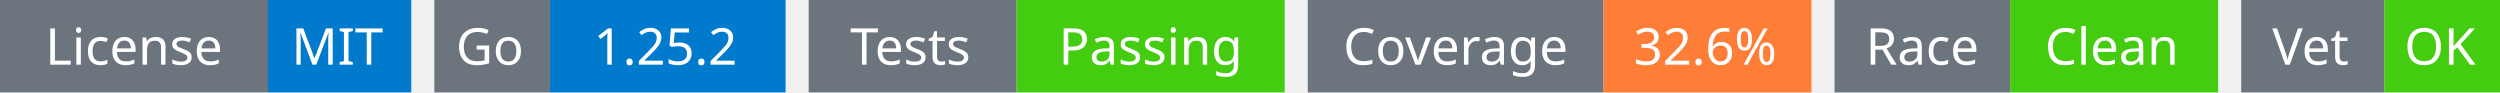
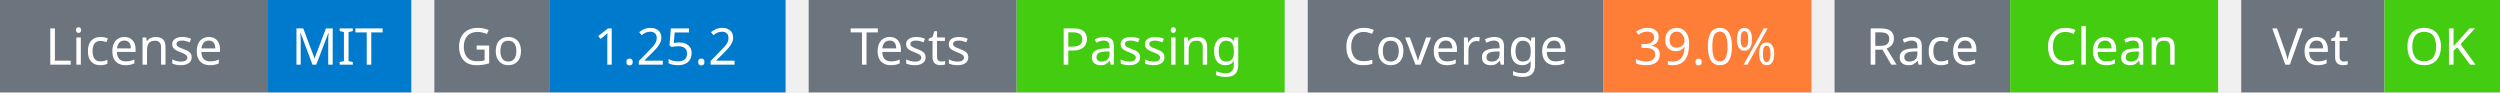
<svg xmlns="http://www.w3.org/2000/svg" width="541" height="20" viewBox="0 0 541 20">
  <g transform="translate(0, 0)">
    <rect x="0" y="0" width="58" height="20" fill="#6c757d" />
    <rect x="58" y="0" width="31" height="20" fill="#007acc" />
    <text x="29" y="14" text-anchor="middle" font-family="sans-serif" font-size="11" fill="white">License</text>
    <text x="73" y="14" text-anchor="middle" font-family="sans-serif" font-size="11" fill="white">MIT</text>
  </g>
  <g transform="translate(94, 0)">
    <rect x="0" y="0" width="25" height="20" fill="#6c757d" />
    <rect x="25" y="0" width="51" height="20" fill="#007acc" />
    <text x="12" y="14" text-anchor="middle" font-family="sans-serif" font-size="11" fill="white">Go</text>
    <text x="50" y="14" text-anchor="middle" font-family="sans-serif" font-size="11" fill="white">1.25.2</text>
  </g>
  <g transform="translate(175, 0)">
    <rect x="0" y="0" width="45" height="20" fill="#6c757d" />
    <rect x="45" y="0" width="58" height="20" fill="#4c1" />
    <text x="22" y="14" text-anchor="middle" font-family="sans-serif" font-size="11" fill="white">Tests</text>
    <text x="74" y="14" text-anchor="middle" font-family="sans-serif" font-size="11" fill="white">Passing</text>
  </g>
  <g transform="translate(283, 0)">
    <rect x="0" y="0" width="64" height="20" fill="#6c757d" />
    <rect x="64" y="0" width="45" height="20" fill="#fe7d37" />
    <text x="32" y="14" text-anchor="middle" font-family="sans-serif" font-size="11" fill="white">Coverage</text>
-     <text x="86" y="14" text-anchor="middle" font-family="sans-serif" font-size="11" fill="white">32.6%</text>
+     <text x="86" y="14" text-anchor="middle" font-family="sans-serif" font-size="11" fill="white">39.0%</text>
  </g>
  <g transform="translate(397, 0)">
    <rect x="0" y="0" width="38" height="20" fill="#6c757d" />
    <rect x="38" y="0" width="45" height="20" fill="#4c1" />
    <text x="19" y="14" text-anchor="middle" font-family="sans-serif" font-size="11" fill="white">Race</text>
    <text x="60" y="14" text-anchor="middle" font-family="sans-serif" font-size="11" fill="white">Clean</text>
  </g>
  <g transform="translate(485, 0)">
    <rect x="0" y="0" width="31" height="20" fill="#6c757d" />
    <rect x="31" y="0" width="25" height="20" fill="#4c1" />
    <text x="15" y="14" text-anchor="middle" font-family="sans-serif" font-size="11" fill="white">Vet</text>
    <text x="43" y="14" text-anchor="middle" font-family="sans-serif" font-size="11" fill="white">OK</text>
  </g>
</svg>
